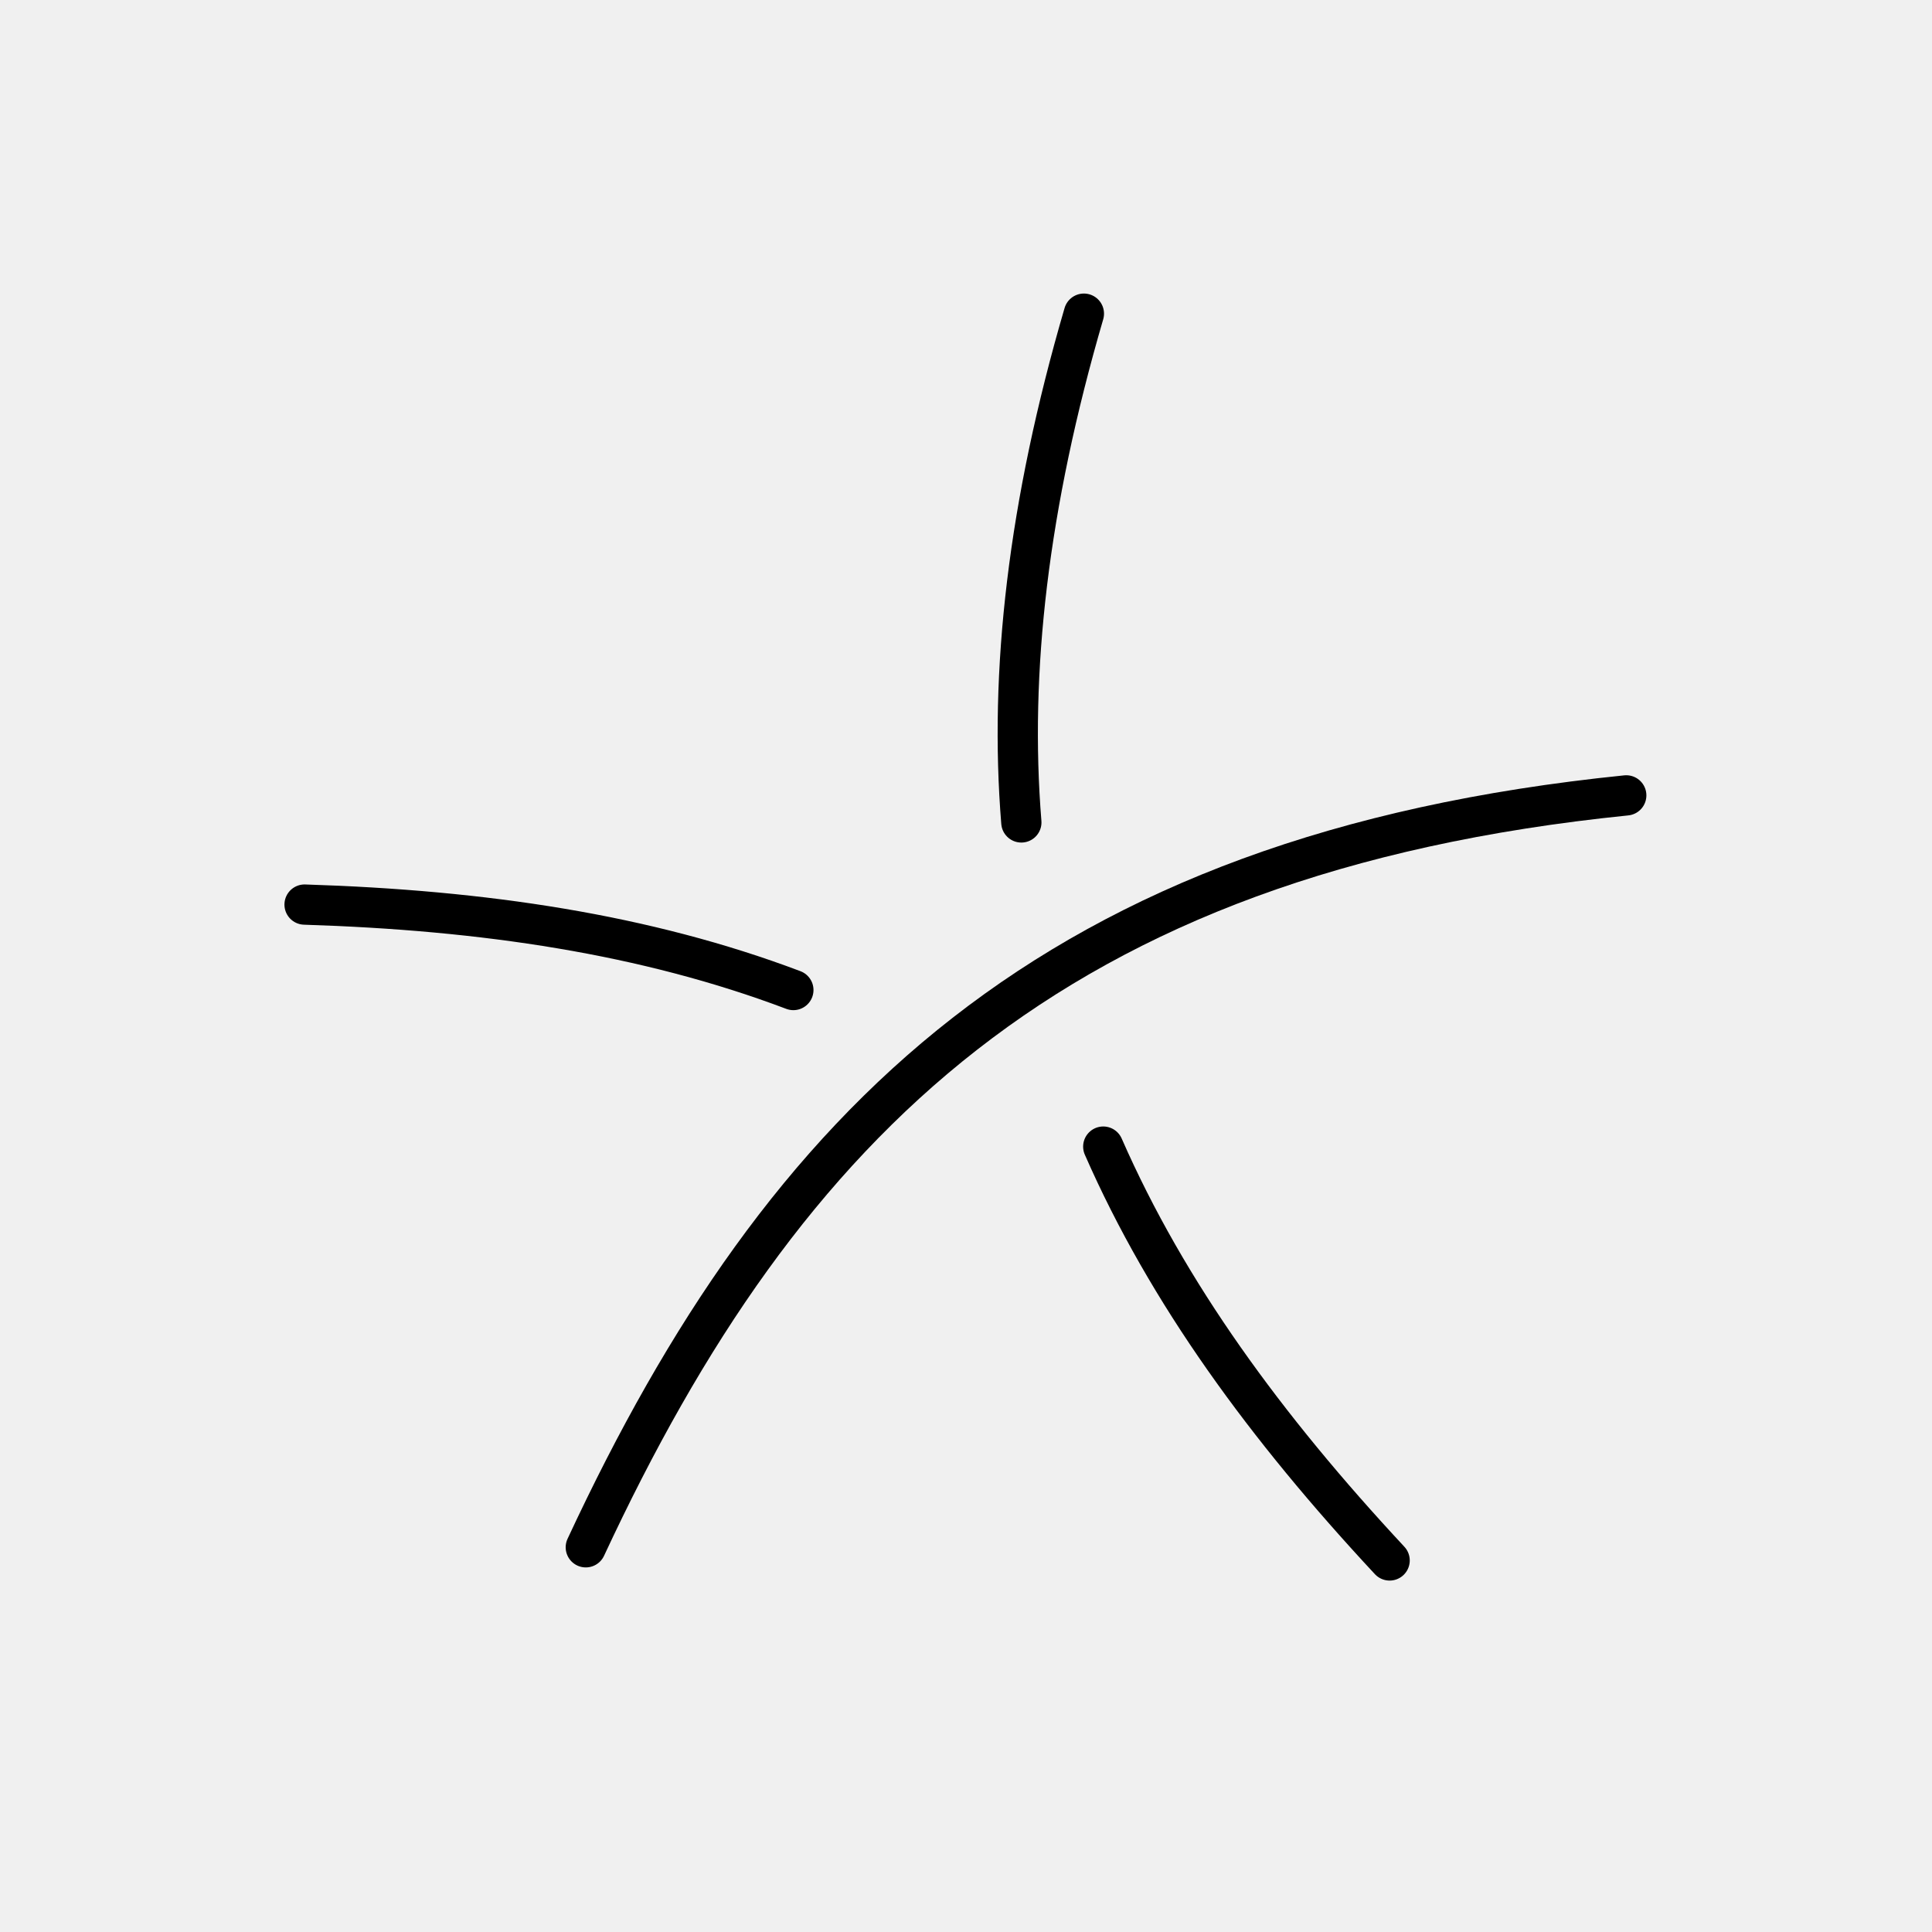
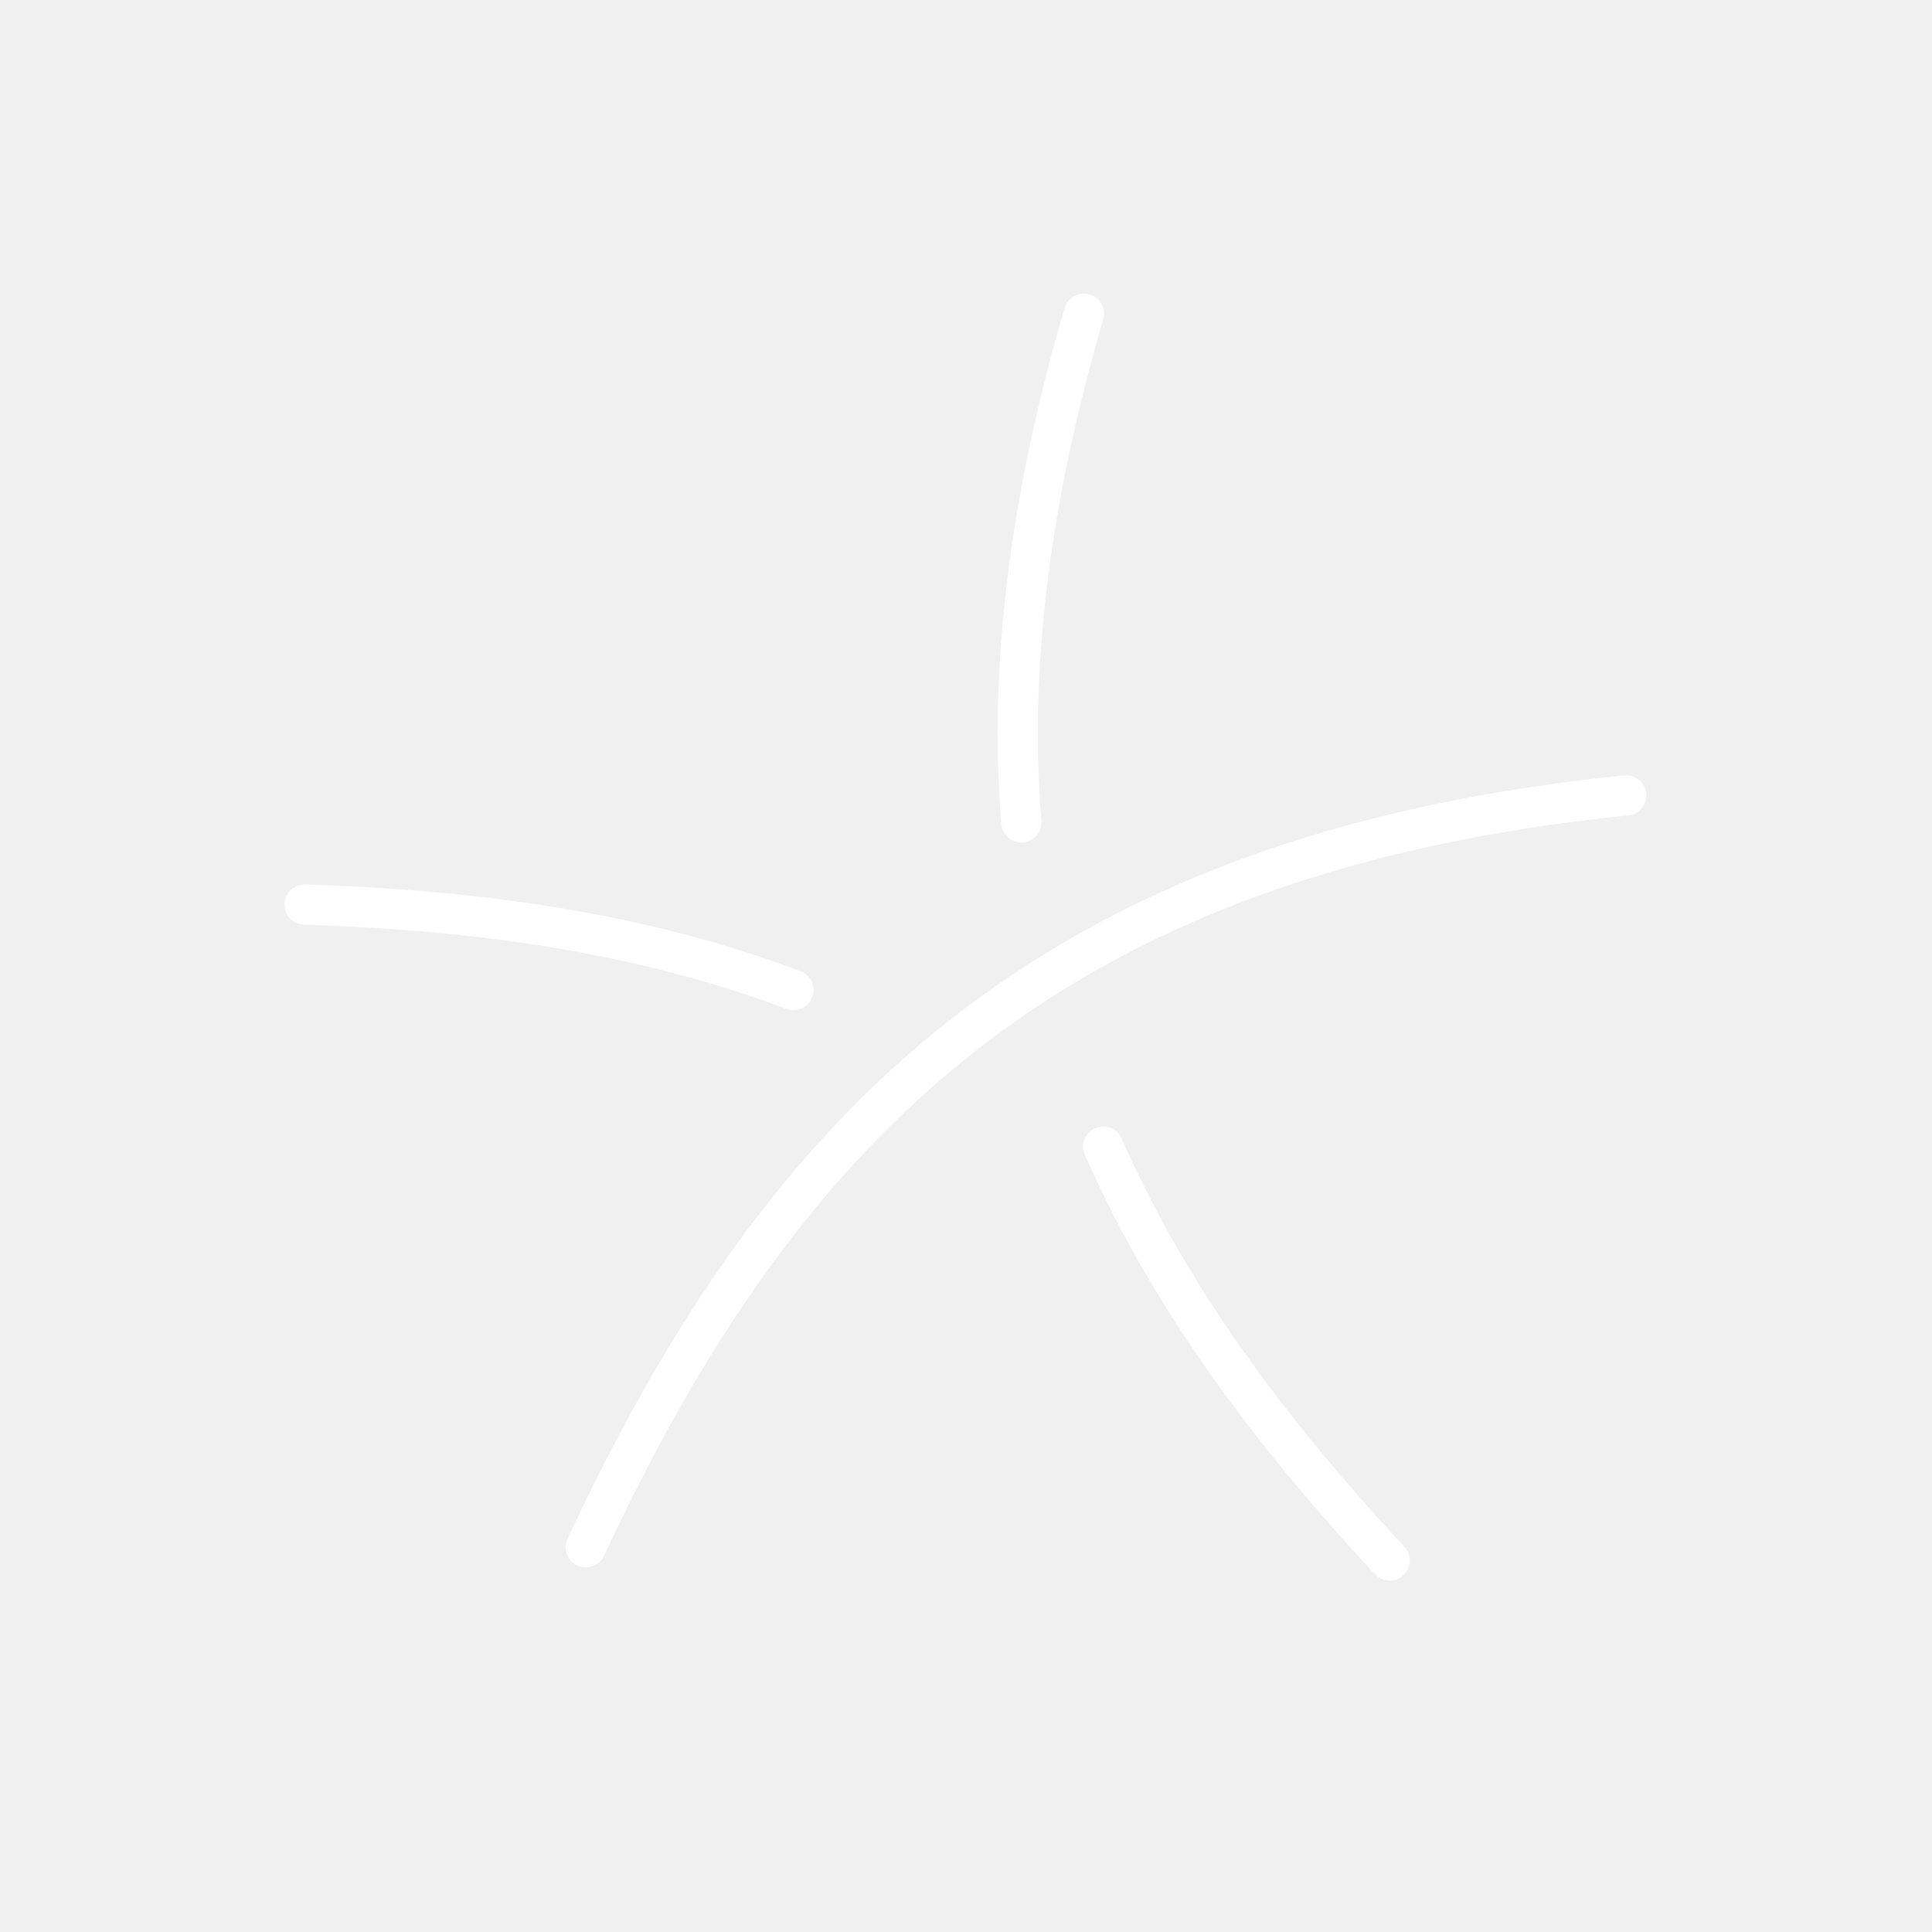
- <svg xmlns="http://www.w3.org/2000/svg" viewBox="0 0 48 48" version="1.1" id="svg830">
-   <defs id="defs826">
-     <style id="style824">.a{fill:none;stroke:#fff;stroke-linecap:round;stroke-linejoin:round;}</style>
+ <svg xmlns="http://www.w3.org/2000/svg" viewBox="0 0 48 48">
+   <defs>
+     <style>.a{fill:none;stroke:#fff;stroke-linecap:round;stroke-linejoin:round;}</style>
  </defs>
-   <path style="fill:none;stroke:#000000;stroke-width:1px;stroke-linecap:round;stroke-linejoin:round;stroke-opacity:1" d="M 40.404,19.761 C 26.139,21.209 19.478,27.871 14.554,38.442" id="path815" />
-   <path style="fill:none;stroke:#000000;stroke-width:1px;stroke-linecap:round;stroke-linejoin:round;stroke-opacity:1" d="M 26.929,7.793 C 25.541,12.544 25.07,16.69 25.375,20.433 m 2.035,8.054 c 1.596,3.641 4.034,6.972 7.115,10.282" id="path815-3" />
-   <path style="fill:none;stroke:#000000;stroke-width:1px;stroke-linecap:round;stroke-linejoin:round;stroke-opacity:1" d="M 19.711,24.597 C 16.046,23.212 12.019,22.614 7.567,22.474" id="path815-3-5" />
+   <path class="a" d="M 40.404,19.761 C 26.139,21.209 19.478,27.871 14.554,38.442" />
+   <path class="a" d="M 26.929,7.793 C 25.541,12.544 25.07,16.69 25.375,20.433 m 2.035,8.054 c 1.596,3.641 4.034,6.972 7.115,10.282" />
+   <path class="a" d="M 19.711,24.597 C 16.046,23.212 12.019,22.614 7.567,22.474" />
</svg>
